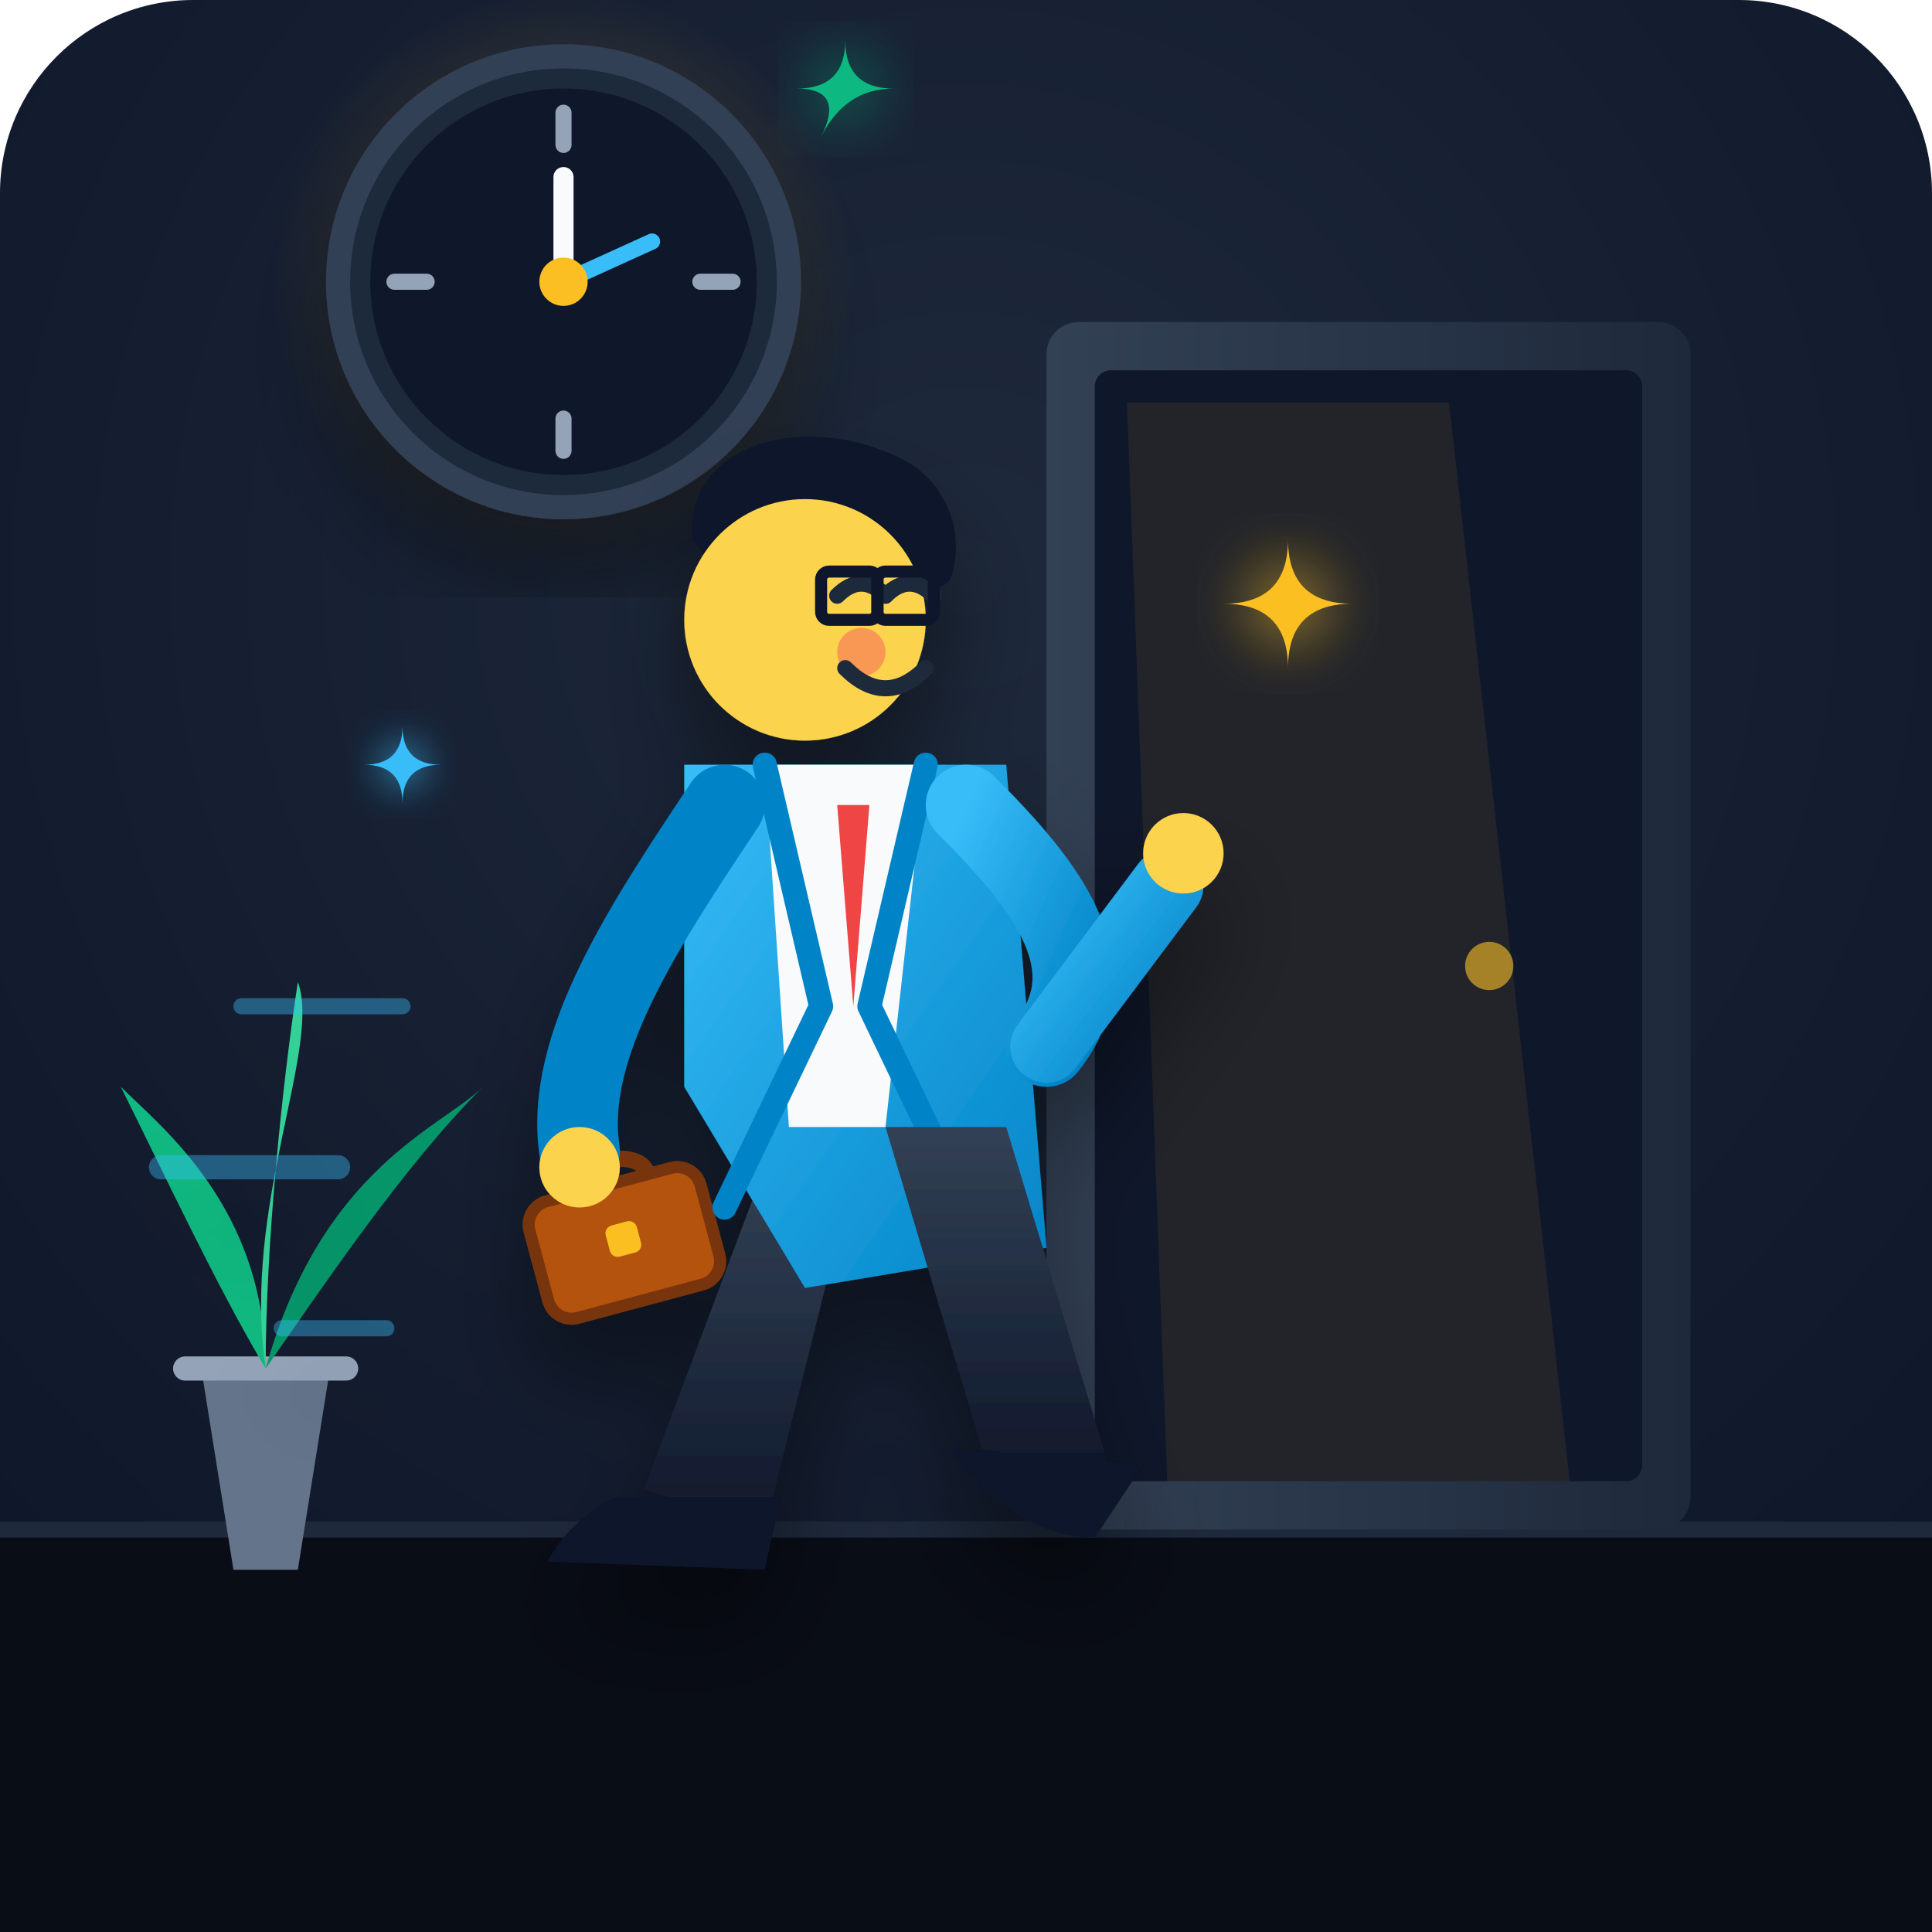
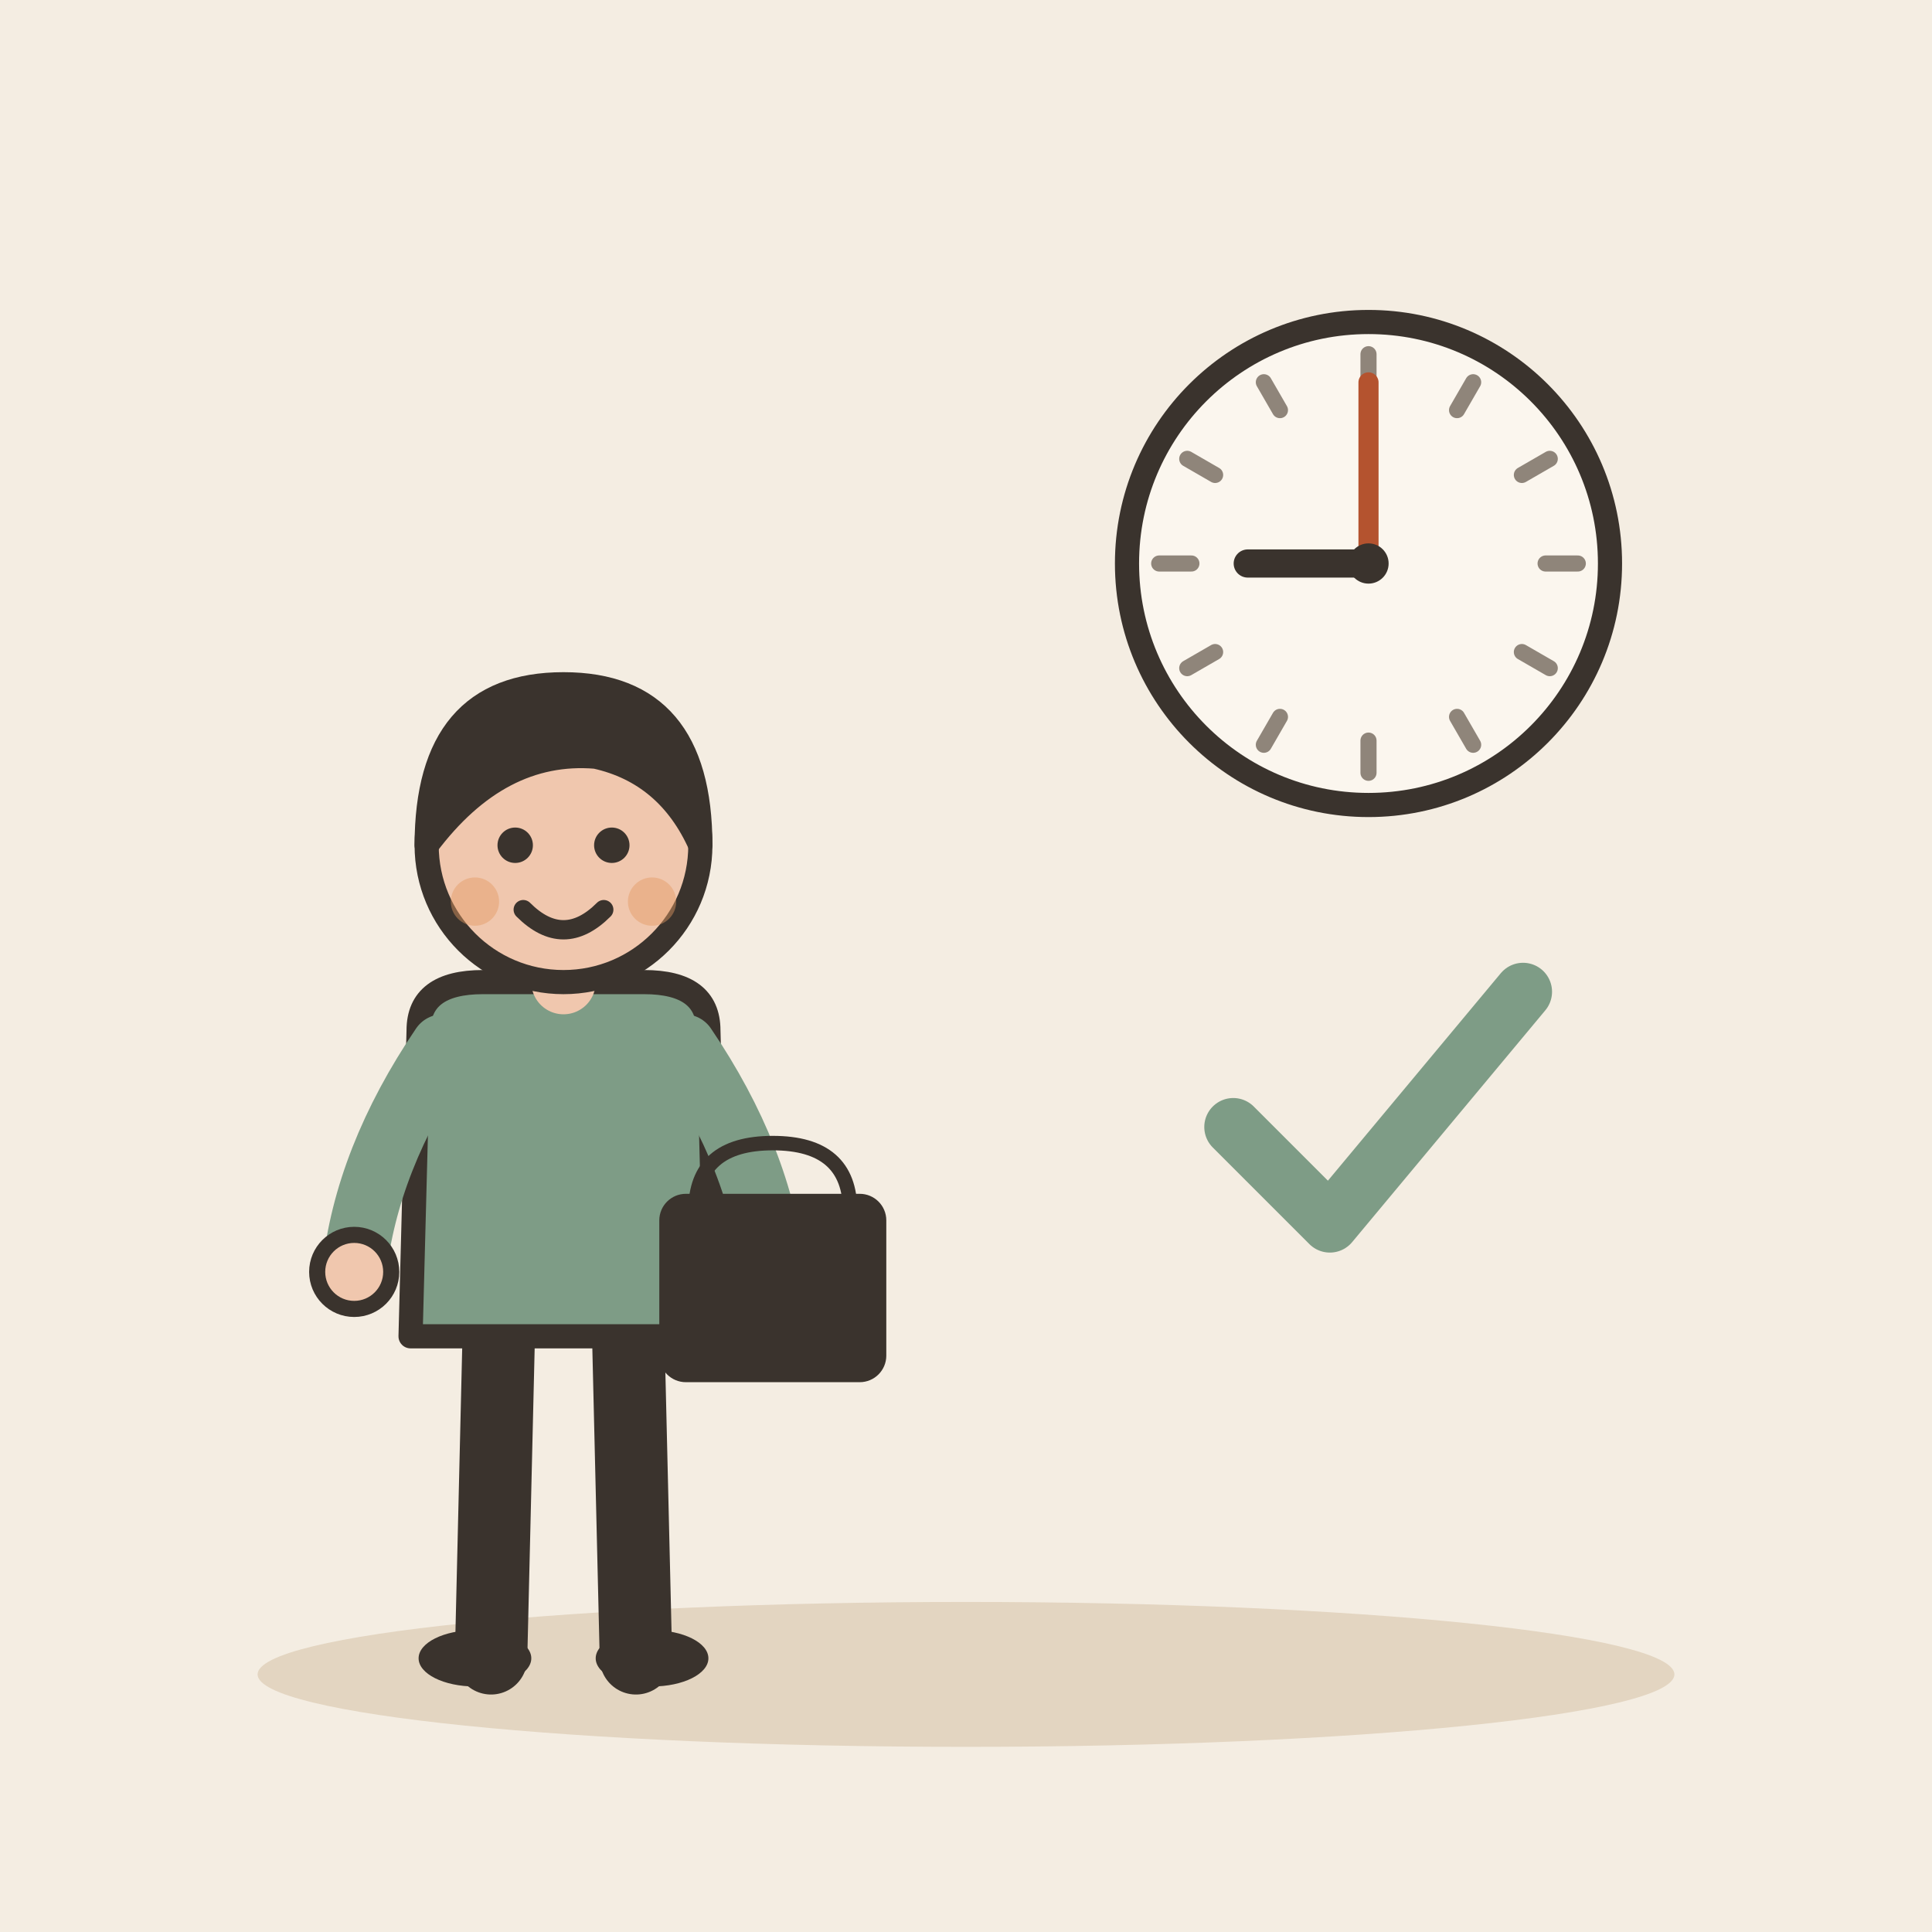
- <svg xmlns="http://www.w3.org/2000/svg" viewBox="0 0 240 240" width="100%" height="100%">
-   <defs>
-     <radialGradient id="bg-gradient" cx="50%" cy="30%" r="70%">
-       <stop offset="0%" stop-color="#1e293b" />
-       <stop offset="100%" stop-color="#0f172a" />
-     </radialGradient>
-     <radialGradient id="clock-glow" cx="50%" cy="50%" r="50%">
-       <stop offset="0%" stop-color="#fbbf24" stop-opacity="0.3" />
-       <stop offset="100%" stop-color="#fbbf24" stop-opacity="0" />
-     </radialGradient>
-     <linearGradient id="door-grad" x1="0%" y1="0%" x2="100%" y2="0%">
-       <stop offset="0%" stop-color="#334155" />
-       <stop offset="100%" stop-color="#1e293b" />
-     </linearGradient>
-     <linearGradient id="coat-grad" x1="0%" y1="0%" x2="100%" y2="100%">
-       <stop offset="0%" stop-color="#38bdf8" />
-       <stop offset="100%" stop-color="#0284c7" />
-     </linearGradient>
-     <linearGradient id="pants-grad" x1="0%" y1="0%" x2="0%" y2="100%">
-       <stop offset="0%" stop-color="#334155" />
-       <stop offset="100%" stop-color="#0f172a" />
-     </linearGradient>
-     <filter id="soft-shadow" x="-20%" y="-20%" width="140%" height="140%">
-       <feDropShadow dx="0" dy="8" stdDeviation="6" flood-color="#000000" flood-opacity="0.4" />
-     </filter>
-     <filter id="glow" x="-20%" y="-20%" width="140%" height="140%">
-       <feGaussianBlur stdDeviation="4" result="blur" />
-       <feComposite in="SourceGraphic" in2="blur" operator="over" />
-     </filter>
-   </defs>
-   <rect width="240" height="240" rx="24" fill="url(#bg-gradient)" />
-   <path d="M0 190 L240 190 L240 240 L0 240 Z" fill="#090d16" />
-   <path d="M0 190 L240 190" stroke="#1e293b" stroke-width="2" />
-   <rect x="130" y="40" width="80" height="150" fill="url(#door-grad)" rx="4" />
-   <rect x="136" y="46" width="68" height="138" fill="#0f172a" rx="2" />
-   <path d="M140 50 L180 50 L195 184 L145 184 Z" fill="#fbbf24" opacity="0.08" />
-   <circle cx="185" cy="120" r="3" fill="#fbbf24" opacity="0.6" />
-   <g transform="translate(70, 35)">
-     <circle cx="0" cy="0" r="36" fill="url(#clock-glow)" />
-     <circle cx="0" cy="0" r="28" fill="#1e293b" stroke="#334155" stroke-width="3" filter="url(#soft-shadow)" />
-     <circle cx="0" cy="0" r="24" fill="#0f172a" />
-     <line x1="0" y1="-21" x2="0" y2="-17" stroke="#94a3b8" stroke-width="2" stroke-linecap="round" />
-     <line x1="21" y1="0" x2="17" y2="0" stroke="#94a3b8" stroke-width="2" stroke-linecap="round" />
-     <line x1="0" y1="21" x2="0" y2="17" stroke="#94a3b8" stroke-width="2" stroke-linecap="round" />
-     <line x1="-21" y1="0" x2="-17" y2="0" stroke="#94a3b8" stroke-width="2" stroke-linecap="round" />
-     <line x1="0" y1="0" x2="0" y2="-13" stroke="#f8fafc" stroke-width="2.5" stroke-linecap="round" />
-     <line x1="0" y1="0" x2="11" y2="-5" stroke="#38bdf8" stroke-width="2" stroke-linecap="round" />
-     <circle cx="0" cy="0" r="3" fill="#fbbf24" />
-     <path d="M 32 -18 Q 35 -24 41 -24 Q 35 -24 35 -30 Q 35 -24 29 -24 Q 35 -24 32 -18 Z" fill="#10b981" filter="url(#glow)" />
+ <svg xmlns="http://www.w3.org/2000/svg" viewBox="0 0 240 240" data-style="editorial">
+   <rect width="240" height="240" fill="#F4EDE2" />
+   <ellipse cx="120" cy="208" rx="88" ry="9" fill="#E3D5C1" />
+   <circle cx="170" cy="70" r="30" fill="#FBF6EE" stroke="#3A332D" stroke-width="3" stroke-linecap="round" stroke-linejoin="round" />
+   <path d="M196 70L192 70" stroke="#8F857A" stroke-width="2" stroke-linecap="round" fill="none" />
+   <path d="M192.517 83L189.053 81" stroke="#8F857A" stroke-width="2" stroke-linecap="round" fill="none" />
+   <path d="M183 92.517L181 89.053" stroke="#8F857A" stroke-width="2" stroke-linecap="round" fill="none" />
+   <path d="M170 96L170 92" stroke="#8F857A" stroke-width="2" stroke-linecap="round" fill="none" />
+   <path d="M157 92.517L159 89.053" stroke="#8F857A" stroke-width="2" stroke-linecap="round" fill="none" />
+   <path d="M147.483 83L150.947 81" stroke="#8F857A" stroke-width="2" stroke-linecap="round" fill="none" />
+   <path d="M144 70L148 70" stroke="#8F857A" stroke-width="2" stroke-linecap="round" fill="none" />
+   <path d="M147.483 57L150.947 59" stroke="#8F857A" stroke-width="2" stroke-linecap="round" fill="none" />
+   <path d="M157 47.483L159 50.947" stroke="#8F857A" stroke-width="2" stroke-linecap="round" fill="none" />
+   <path d="M170 44L170 48" stroke="#8F857A" stroke-width="2" stroke-linecap="round" fill="none" />
+   <path d="M183 47.483L181 50.947" stroke="#8F857A" stroke-width="2" stroke-linecap="round" fill="none" />
+   <path d="M192.517 57L189.053 59" stroke="#8F857A" stroke-width="2" stroke-linecap="round" fill="none" />
+   <path d="M170 70L155 70" stroke="#3A332D" stroke-width="3.5" stroke-linecap="round" fill="none" />
+   <path d="M170 70L170 47.5" stroke="#B4532F" stroke-width="2.5" stroke-linecap="round" fill="none" />
+   <circle cx="170" cy="70" r="2.5" fill="#3A332D" />
+   <g transform="translate(170 140) scale(1.2 1.2)">
+     <path d="M-14 0l10 10l20 -24" fill="none" stroke="#7E9C86" stroke-width="6" stroke-linecap="round" stroke-linejoin="round" />
  </g>
-   <g transform="translate(25, 140)">
-     <path d="M0 30 L16 30 L12 55 L4 55 Z" fill="#64748b" />
-     <path d="M-2 30 L18 30" stroke="#94a3b8" stroke-width="3" stroke-linecap="round" />
-     <path d="M8 30 C 8 10, -5 0, -10 -5 C -5 5, 2 20, 8 30 Z" fill="#10b981" />
-     <path d="M8 30 C 15 5, 30 0, 35 -5 C 25 5, 15 20, 8 30 Z" fill="#059669" />
-     <path d="M8 30 C 5 10, 15 -10, 12 -18 C 10 -5, 8 15, 8 30 Z" fill="#34d399" />
-   </g>
-   <g id="character" transform="translate(0, 5)" filter="url(#soft-shadow)">
-     <g opacity="0.4">
-       <line x1="30" y1="120" x2="50" y2="120" stroke="#38bdf8" stroke-width="2" stroke-linecap="round" />
-       <line x1="20" y1="140" x2="42" y2="140" stroke="#38bdf8" stroke-width="3" stroke-linecap="round" />
-       <line x1="35" y1="160" x2="48" y2="160" stroke="#38bdf8" stroke-width="2" stroke-linecap="round" />
-     </g>
-     <g transform="translate(65, 145) rotate(-15)">
-       <rect x="0" y="0" width="22" height="15" rx="3" fill="#b45309" stroke="#78350f" stroke-width="1.5" />
-       <path d="M 6 0 C 6 -4, 16 -4, 16 0" fill="none" stroke="#78350f" stroke-width="2" />
-       <rect x="9" y="5" width="4" height="4" rx="1" fill="#fbbf24" />
-     </g>
-     <g>
-       <path d="M 95 140 L 80 180 L 95 185 L 105 145 Z" fill="url(#pants-grad)" />
-       <path d="M 77 181 C 75 181, 70 185, 68 189 L 95 190 L 97 181 Z" fill="#0f172a" />
-     </g>
-     <g>
-       <path d="M 85 90 L 125 90 L 130 150 L 100 155 L 85 130 Z" fill="url(#coat-grad)" />
-       <path d="M 95 90 L 115 90 L 110 135 L 98 135 Z" fill="#f8fafc" />
-       <polygon points="104,95 108,95 106,120" fill="#ef4444" />
-       <path d="M 95 90 L 102 120 L 90 145" fill="none" stroke="#0284c7" stroke-width="3" stroke-linecap="round" stroke-linejoin="round" />
-       <path d="M 115 90 L 108 120 L 120 145" fill="none" stroke="#0284c7" stroke-width="3" stroke-linecap="round" stroke-linejoin="round" />
-     </g>
-     <g>
-       <path d="M 110 135 L 122 175 L 138 178 L 125 135 Z" fill="url(#pants-grad)" />
-       <path d="M 118 175 C 118 175, 125 186, 136 186 L 142 177 Z" fill="#0f172a" />
-     </g>
-     <path d="M 90 95 C 80 110, 70 125, 72 138" fill="none" stroke="#0284c7" stroke-width="10" stroke-linecap="round" />
-     <circle cx="72" cy="140" r="5" fill="#fcd34d" />
-     <g>
-       <path d="M 120 95 C 130 105, 138 115, 130 125" fill="none" stroke="url(#coat-grad)" stroke-width="10" stroke-linecap="round" />
-       <path d="M 130 125 L 145 105" fill="none" stroke="url(#coat-grad)" stroke-width="9" stroke-linecap="round" />
-       <circle cx="147" cy="101" r="5" fill="#fcd34d" />
-     </g>
-     <g transform="translate(100, 72)">
-       <path d="M -14 -10 C -15 -22, 0 -26, 12 -20 C 18 -17, 20 -10, 18 -5 C 15 -2, 12 -5, 10 -10 C 5 -15, -5 -15, -10 -5 Z" fill="#0f172a" />
-       <circle cx="0" cy="0" r="15" fill="#fcd34d" />
-       <circle cx="7" cy="4" r="3" fill="#f43f5e" opacity="0.4" />
-       <path d="M 4 -3 Q 7 -6 10 -3" fill="none" stroke="#1e293b" stroke-width="2" stroke-linecap="round" />
-       <path d="M 10 -3 Q 13 -6 16 -3" fill="none" stroke="#1e293b" stroke-width="2" stroke-linecap="round" />
-       <path d="M 5 6 Q 10 11 15 6" fill="none" stroke="#1e293b" stroke-width="2" stroke-linecap="round" />
-       <rect x="2" y="-6" width="7" height="6" rx="1" fill="none" stroke="#0f172a" stroke-width="1.5" />
-       <rect x="9" y="-6" width="7" height="6" rx="1" fill="none" stroke="#0f172a" stroke-width="1.5" />
-       <line x1="9" y1="-3" x2="9" y2="-3" stroke="#0f172a" stroke-width="1.5" />
+   <g transform="translate(70 206)">
+     <path d="M-8 -42L-9 0" stroke="#3A332D" stroke-width="9" stroke-linecap="round" fill="none" />
+     <path d="M8 -42L9 0" stroke="#3A332D" stroke-width="9" stroke-linecap="round" fill="none" />
+     <ellipse cx="-11" cy="0" rx="7" ry="3.5" fill="#3A332D" />
+     <ellipse cx="11" cy="0" rx="7" ry="3.5" fill="#3A332D" />
+     <path d="M-18 -78Q-18 -84 -10 -84L10 -84Q18 -84 18 -78L19 -40L-19 -40Z" fill="#7E9C86" stroke="#3A332D" stroke-width="3" stroke-linecap="round" stroke-linejoin="round" />
+     <path d="M-15 -76Q-24.5 -62 -26 -48" fill="none" stroke="#7E9C86" stroke-width="8" stroke-linecap="round" stroke-linejoin="round" />
+     <circle cx="-26" cy="-48" r="4.6" fill="#F0C7AE" stroke="#3A332D" stroke-linecap="round" stroke-linejoin="round" stroke-width="2" />
+     <path d="M15 -76Q24.5 -62 26 -48" fill="none" stroke="#7E9C86" stroke-width="8" stroke-linecap="round" stroke-linejoin="round" />
+     <circle cx="26" cy="-48" r="4.6" fill="#F0C7AE" stroke="#3A332D" stroke-linecap="round" stroke-linejoin="round" stroke-width="2" />
+     <path d="M0 -84L0 -88" stroke="#F0C7AE" stroke-width="8" stroke-linecap="round" fill="none" />
+     <circle cx="0" cy="-101" r="17" fill="#F0C7AE" stroke="#3A332D" stroke-width="3" stroke-linecap="round" stroke-linejoin="round" />
+     <path d="M-17 -101Q-17 -121 0 -121Q17 -121 17 -101Q13 -110 4 -112Q-8 -113 -17 -101Z" fill="#3A332D" stroke="#3A332D" stroke-width="3" stroke-linecap="round" stroke-linejoin="round" />
+     <circle cx="-6" cy="-101" r="2.2" fill="#3A332D" />
+     <circle cx="6" cy="-101" r="2.2" fill="#3A332D" />
+     <path d="M-5 -93Q0 -88 5 -93" fill="none" stroke="#3A332D" stroke-width="2.4" stroke-linecap="round" stroke-linejoin="round" />
+     <circle cx="-11" cy="-94" r="3" fill="#E39A62" opacity="0.45" />
+     <circle cx="11" cy="-94" r="3" fill="#E39A62" opacity="0.45" />
+     <g transform="translate(26 -40) scale(0.6 0.6)">
+       <path d="M-16 -26Q-16 -40 0 -40Q16 -40 16 -26" fill="none" stroke="#3A332D" stroke-width="3" stroke-linecap="round" stroke-linejoin="round" />
+       <rect x="-22" y="-28" width="44" height="36" rx="4" fill="#3A332D" stroke="#3A332D" stroke-width="3" stroke-linecap="round" stroke-linejoin="round" />
    </g>
  </g>
-   <g transform="translate(160, 75)">
-     <path d="M 0 -8 Q 0 0 8 0 Q 0 0 0 8 Q 0 0 -8 0 Q 0 0 0 -8 Z" fill="#fbbf24" filter="url(#glow)" />
-   </g>
-   <g transform="translate(50, 95) scale(0.6)">
-     <path d="M 0 -8 Q 0 0 8 0 Q 0 0 0 8 Q 0 0 -8 0 Q 0 0 0 -8 Z" fill="#38bdf8" filter="url(#glow)" />
-   </g>
</svg>
